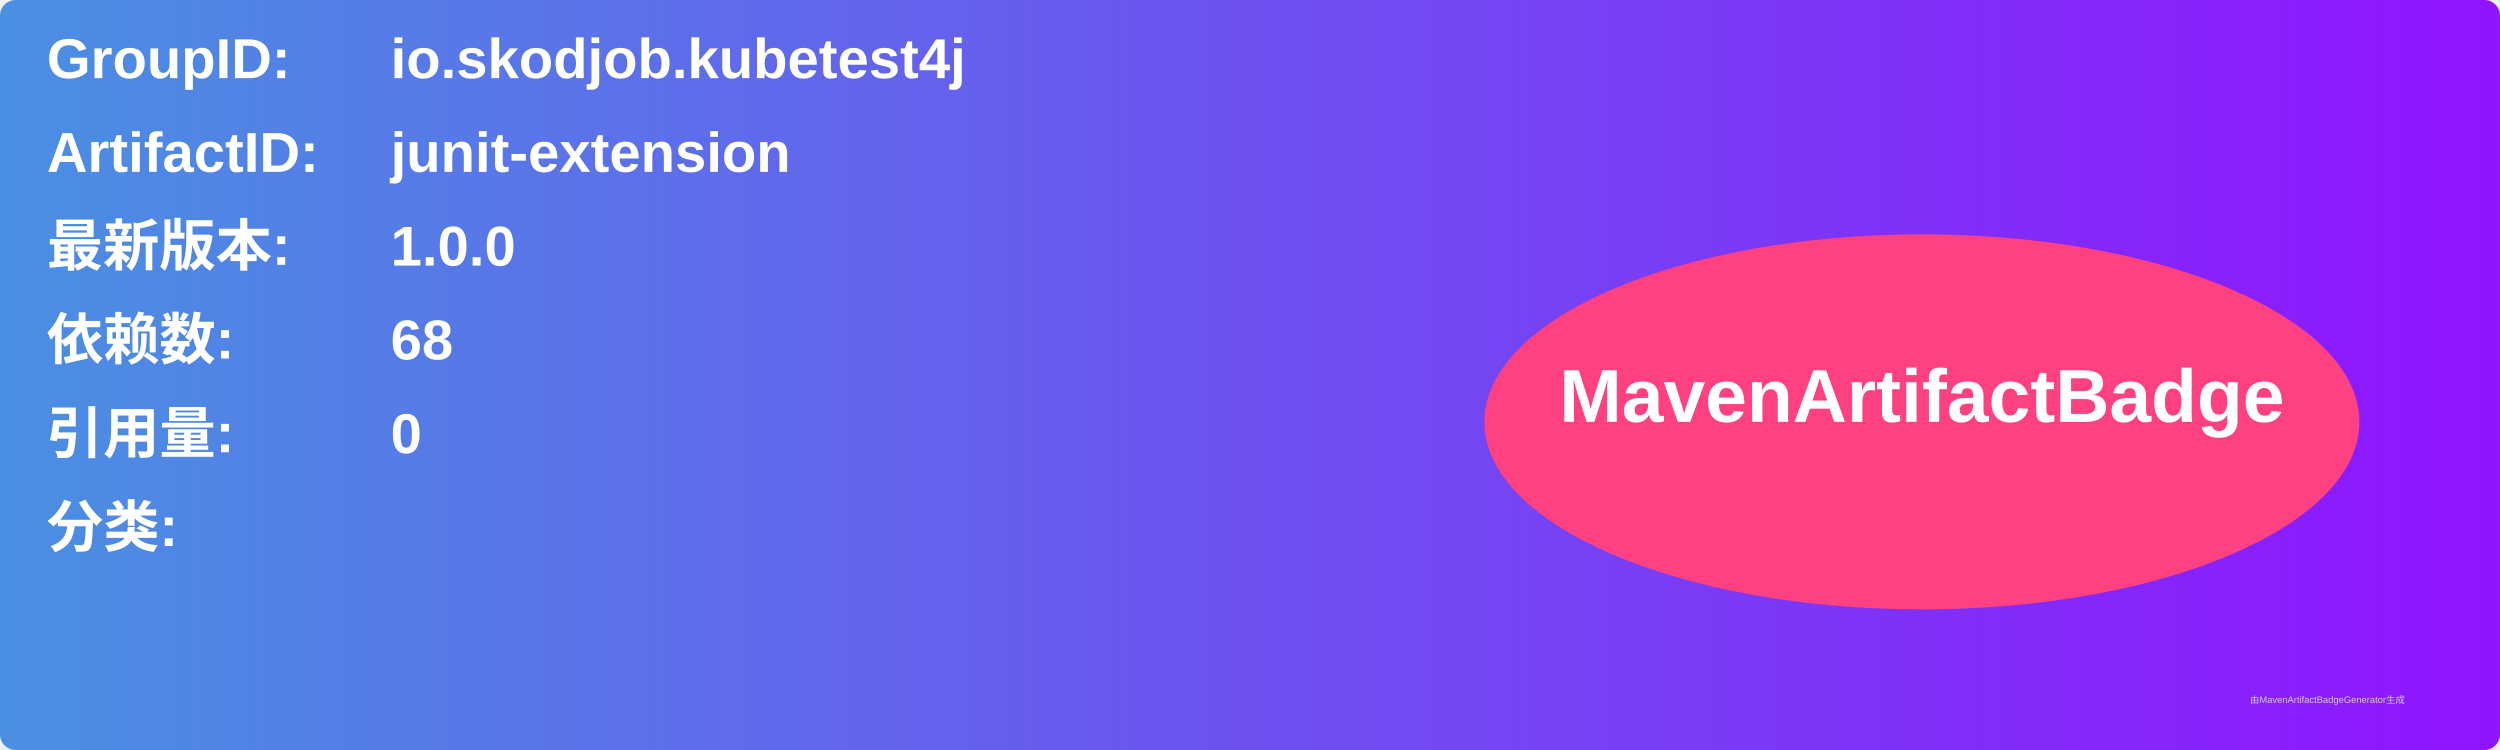
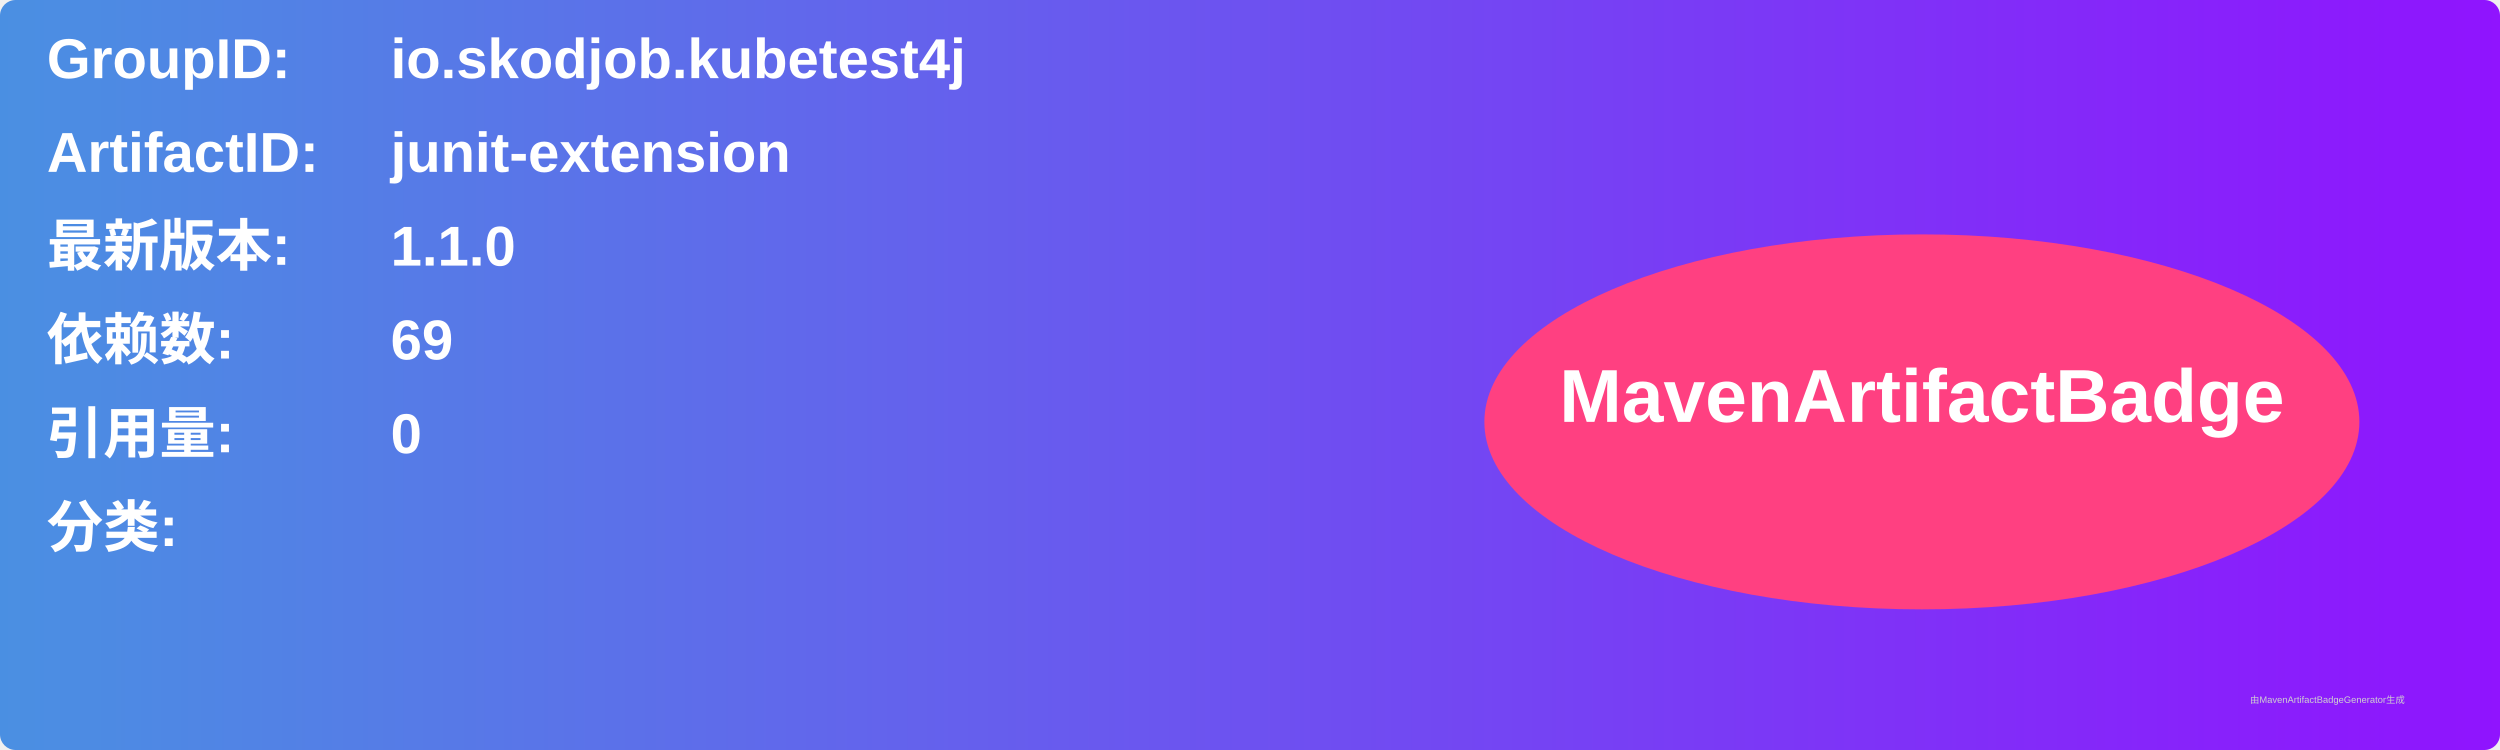
<svg xmlns="http://www.w3.org/2000/svg" width="800" height="240" viewBox="0 0 800 240">
  <linearGradient id="grad" x1="0%" y1="0%" x2="100%" y2="0%">
    <stop offset="0%" stop-color="#4a90e2" />
    <stop offset="100%" stop-color="#9013fe" />
  </linearGradient>
  <rect width="100%" height="100%" rx="5" ry="5" fill="url(#grad)" />
  <g transform="translate(15, 15)">
    <text x="0" y="10" font-family="Arial" font-size="18" fill="white" font-weight="bold" width="260">GroupID:</text>
    <text x="110" y="10" font-family="Arial" font-size="18" fill="white" font-weight="bold" width="460">io.skodjob.kubetest4j</text>
    <text x="0" y="40" font-family="Arial" font-size="18" fill="white" font-weight="bold" width="260">ArtifactID:</text>
    <text x="110" y="40" font-family="Arial" font-size="18" fill="white" font-weight="bold" width="460">junit-extension</text>
    <text x="0" y="70" font-family="Arial" font-size="18" fill="white" font-weight="bold">最新版本:</text>
    <text x="110" y="70" font-family="Arial" font-size="18" fill="white" font-weight="bold">
-       <tspan font-weight="bold">1.0.0</tspan>
+       <tspan font-weight="bold">1.1.0</tspan>
    </text>
    <text x="0" y="100" font-family="Arial" font-size="18" fill="white" font-weight="bold">依赖数: </text>
    <text x="110" y="100" font-family="Arial" font-size="18" fill="white">
-       <tspan font-weight="bold">68</tspan>
+       <tspan font-weight="bold">69</tspan>
    </text>
    <text x="0" y="130" font-family="Arial" font-size="18" fill="white" font-weight="bold">引用量: </text>
    <text x="110" y="130" font-family="Arial" font-size="18" fill="white">
      <tspan font-weight="bold">0</tspan>
    </text>
    <text x="0" y="160" font-family="Arial" font-size="18" fill="white" font-weight="bold">分类:</text>
    <text x="10" y="190" font-family="Arial" font-size="10" fill="white">
      <tspan font-weight="bold" />
    </text>
    <ellipse cx="600" cy="120" rx="140" ry="60" fill="#ff4081" />
    <text x="600" y="120" text-anchor="middle" font-family="Arial" font-size="24" fill="white" font-weight="bold">MavenArtifactBadge</text>
  </g>
  <text x="720" y="225" font-family="Arial" font-size="3" fill="#d0d0d0">由MavenArtifactBadgeGenerator生成</text>
</svg>
